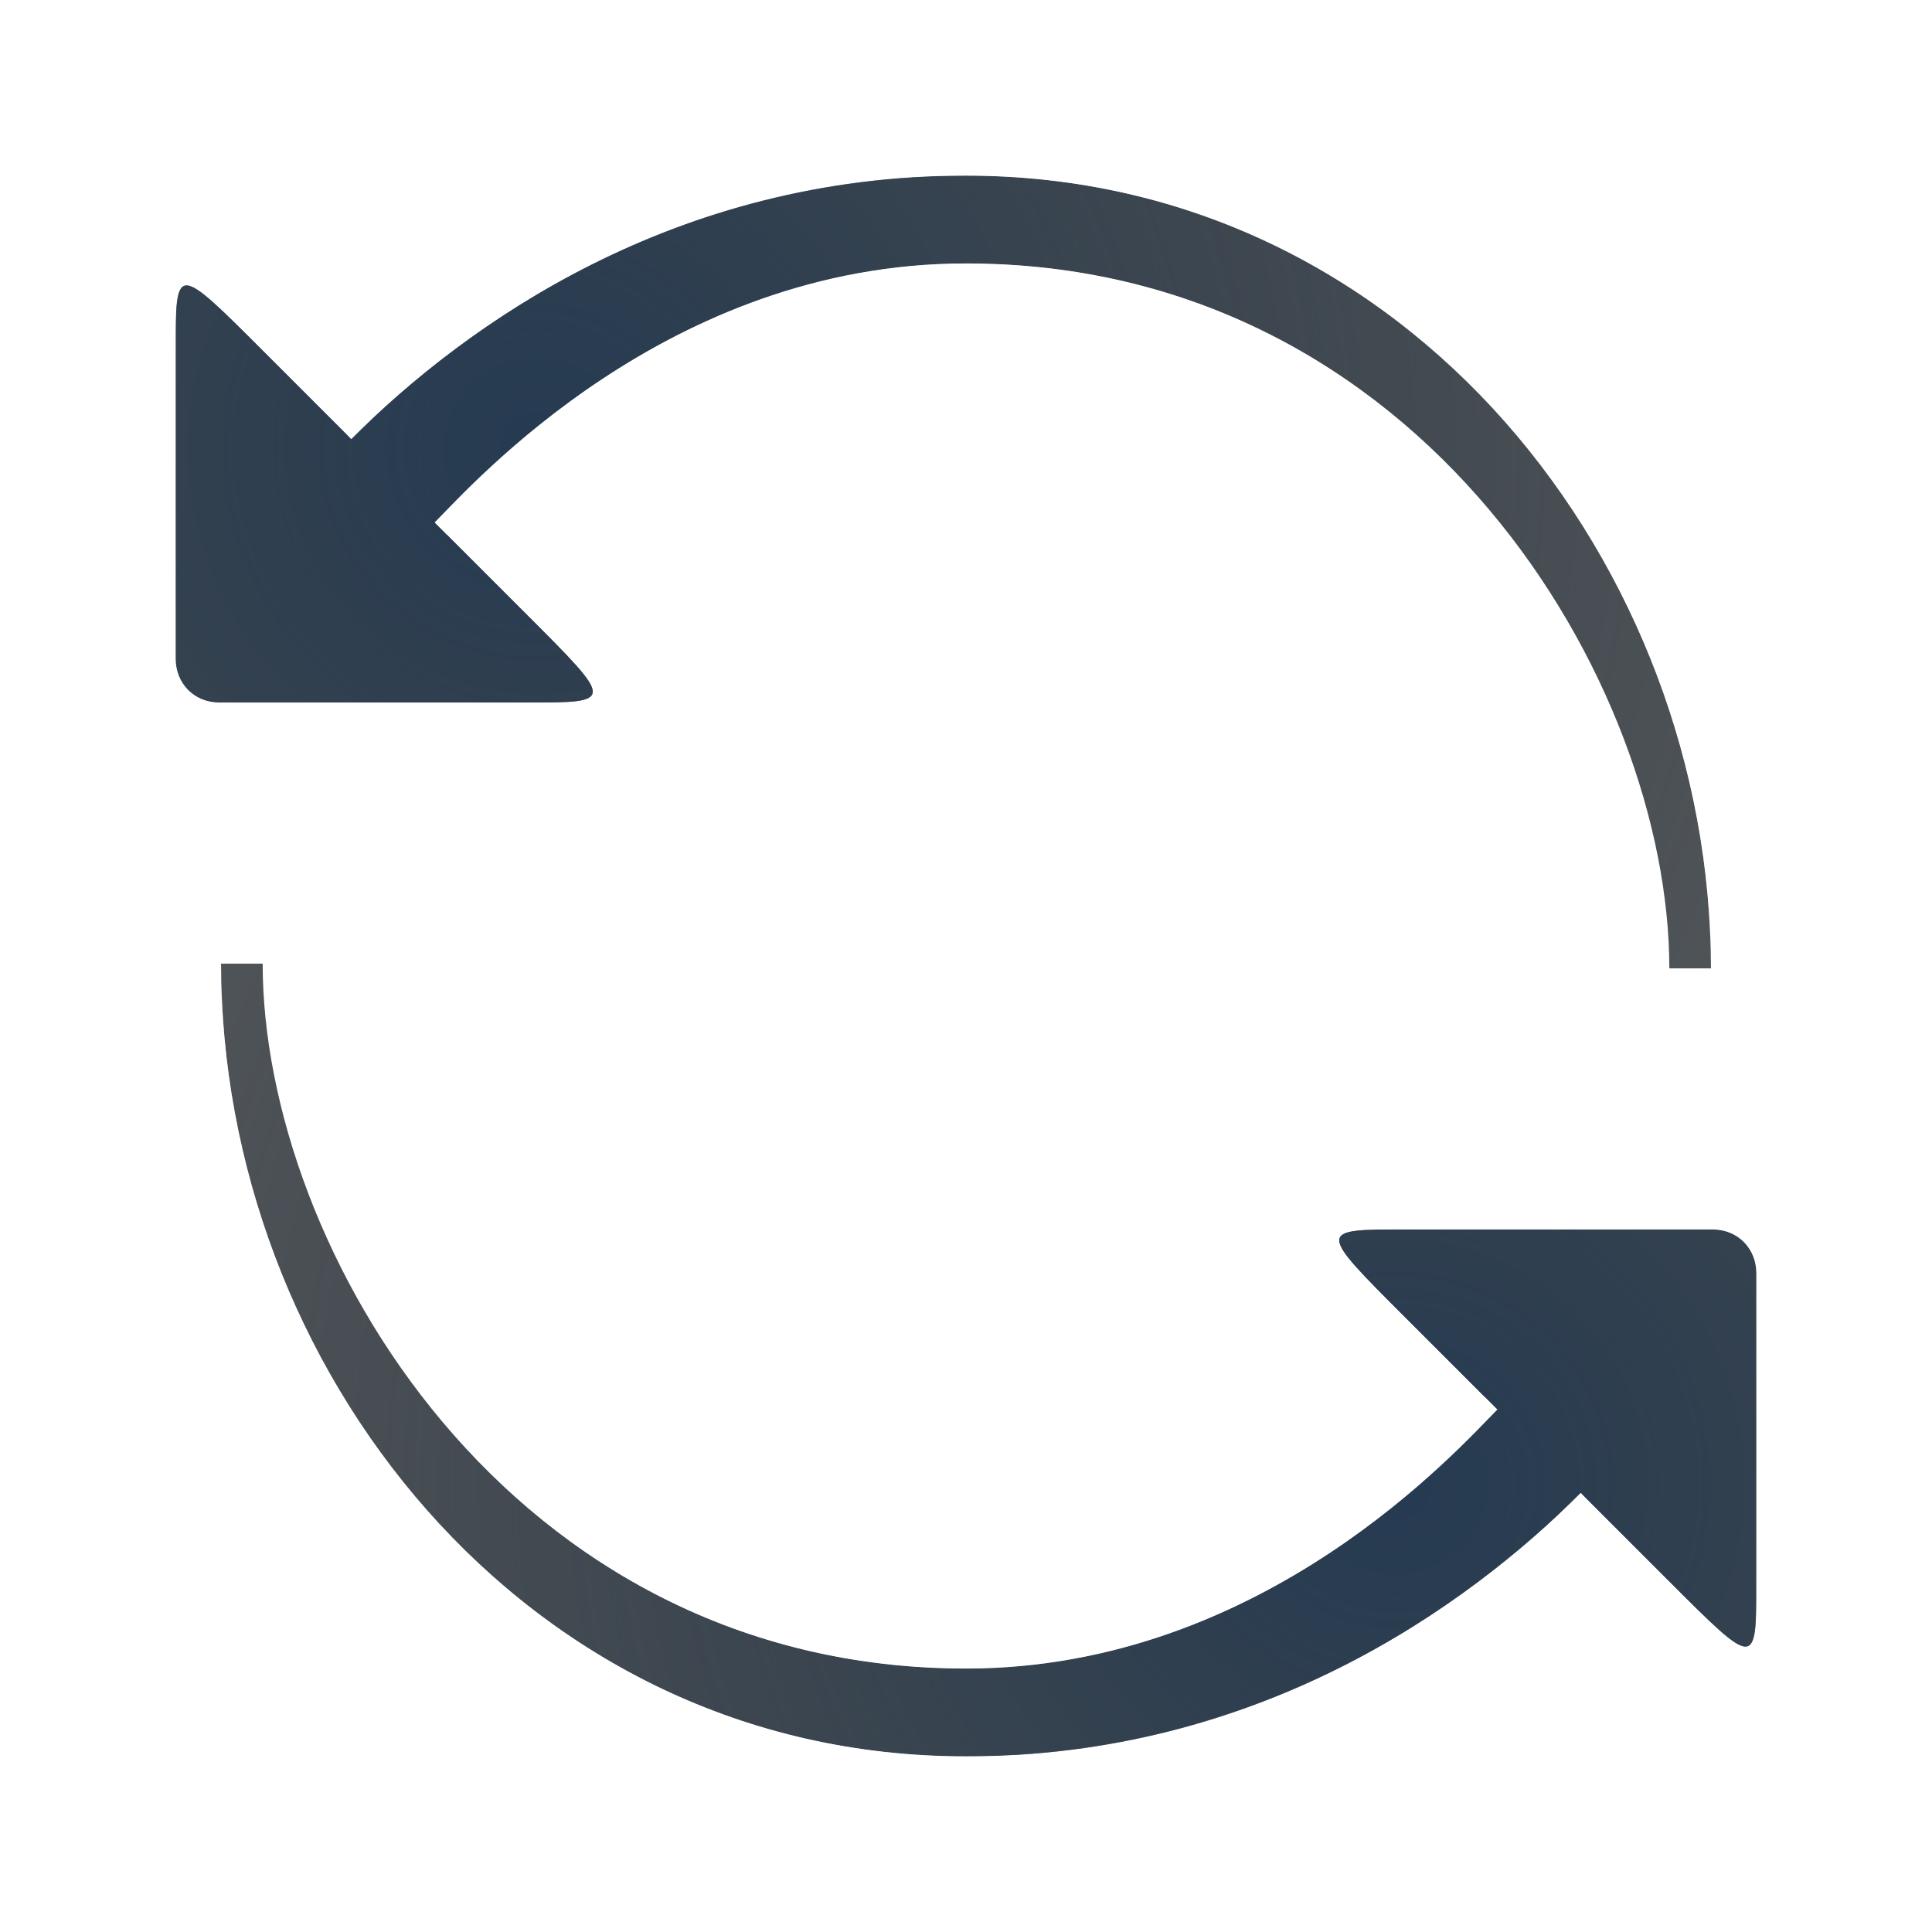
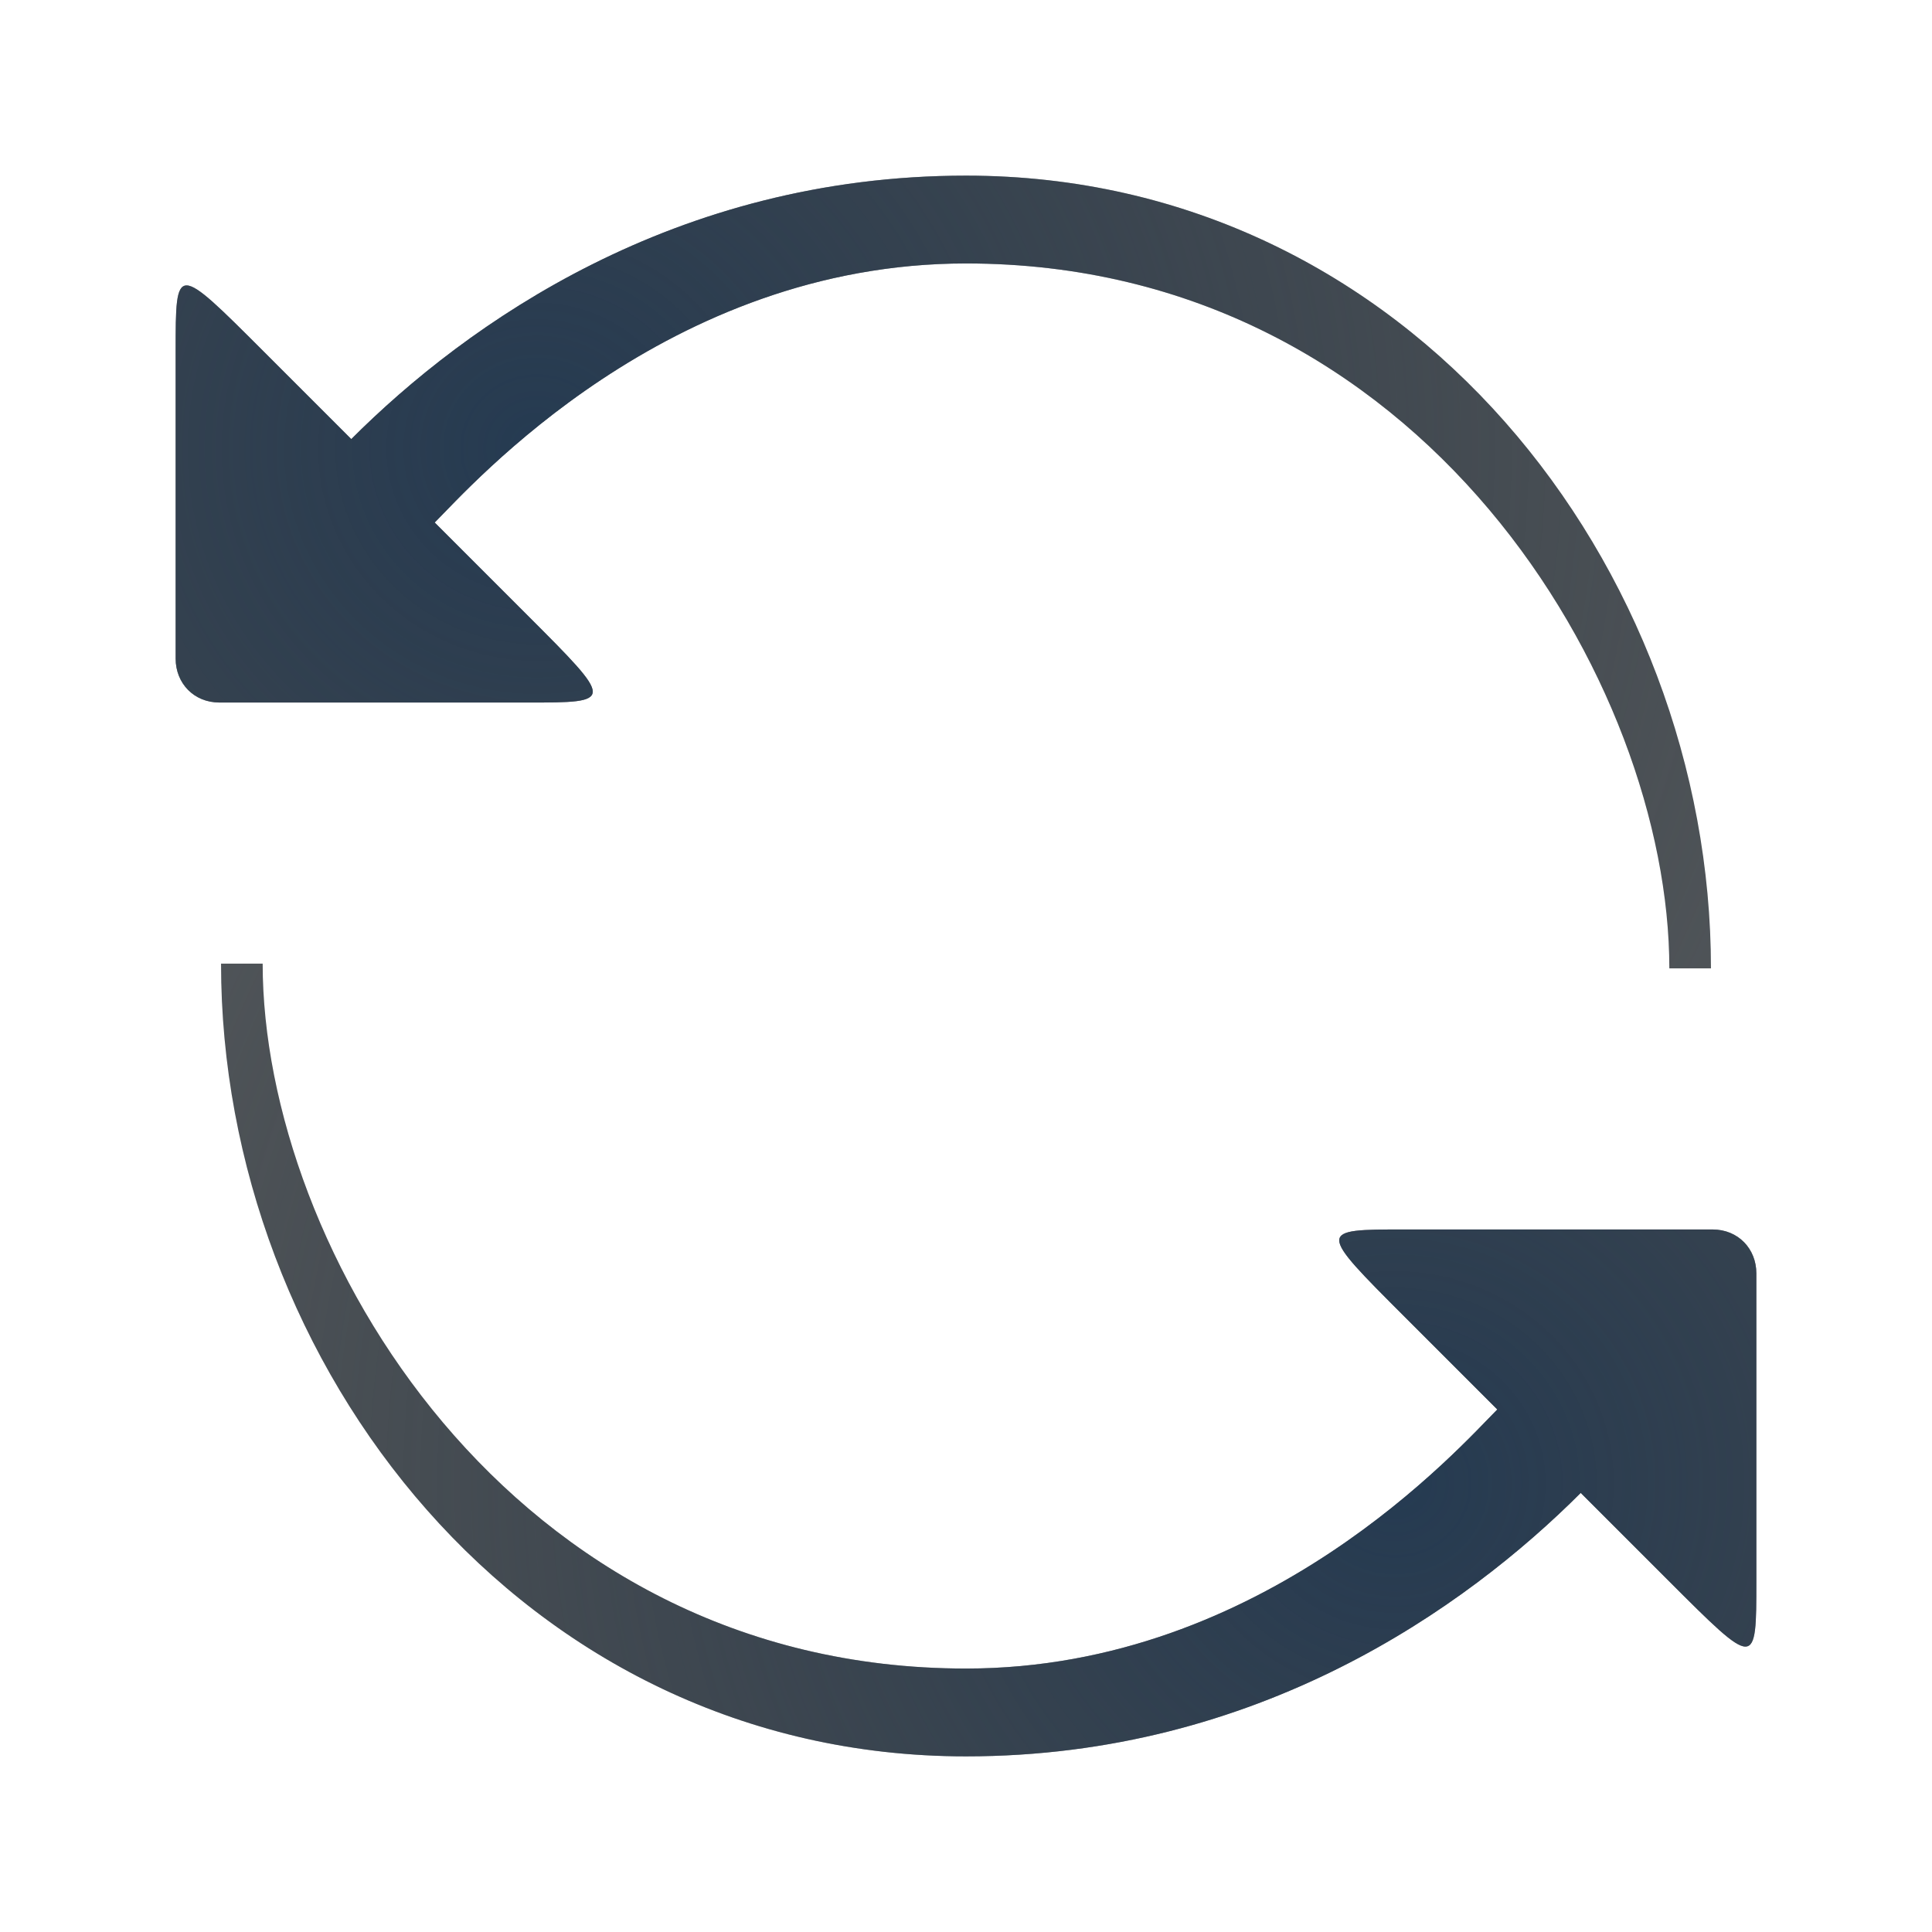
<svg xmlns="http://www.w3.org/2000/svg" xmlns:xlink="http://www.w3.org/1999/xlink" width="22" height="22" version="1.1">
  <defs>
    <radialGradient id="b" cx="-30.041" cy="-1.389" r="7.335" gradientTransform="matrix(2.0384,0,0,1.9719,64.351,4.8508)" gradientUnits="userSpaceOnUse">
      <stop stop-color="#213851" stop-opacity=".906" offset="0" />
      <stop stop-color="#27303a" stop-opacity="0" offset="1" />
    </radialGradient>
    <radialGradient id="a" cx="21.375" cy="4.935" r="8.548" gradientTransform="matrix(-1.6203,0,0,-1.6657,42.709,9.0642)" gradientUnits="userSpaceOnUse">
      <stop stop-color="#ffffff" stop-opacity=".825" offset="0" />
      <stop stop-color="#ffffff" stop-opacity=".605" offset="1" />
    </radialGradient>
  </defs>
  <g id="c" transform="translate(3,3)" shape-rendering="auto">
+     <path transform="translate(-4,-4)" d="m12 2.3c-3.005 0-5.268 0.639-7.638 3.009l0.638 0.691c1.356-1.356 3.329-3 7-3 5.091 0 8.482 4.47 8.482 9.027 0-6.152-4.443-9.727-8.482-9.727zm-9 0.7c-0.477 2-1 5-1 6s0 1 1 1 4-0.464 6-1h-5.5c-0.294 0-0.5-0.221-0.5-0.5zm9 1c-3.406 0-5.635 2.534-6.051 2.949l0.143 0.143c3.754-4.036 8.427-3.603 11.224-0.963-1.316-1.253-3.096-2.129-5.316-2.129z" color="#000000" color-rendering="auto" dominant-baseline="auto" fill="url(#a)" fill-opacity=".999" image-rendering="auto" shape-rendering="auto" solid-color="#000000" style="font-feature-settings:normal;font-variant-alternates:normal;font-variant-caps:normal;font-variant-ligatures:normal;font-variant-numeric:normal;font-variant-position:normal;isolation:auto;mix-blend-mode:normal;paint-order:normal;shape-padding:0;text-decoration-color:#000000;text-decoration-line:none;text-decoration-style:solid;text-indent:0;text-orientation:mixed;text-transform:none;white-space:normal" />
    <path d="m1 2-1-1c-1-1-1-1-1 0v3.5c0 0.279 0.206 0.5 0.5 0.5h3.5c1 0 1 0 0-1l-1.05-1.05c0.416-0.416 2.644-2.95 6.05-2.95 5.203 0 8.009 4.794 8.009 8.027h0.474c0-4.557-3.427-9.027-8.483-9.027-3.318 0-5.688 1.688-7 3z" color="#000000" color-rendering="auto" dominant-baseline="auto" fill="#0c1218" fill-opacity=".72" image-rendering="auto" solid-color="#000000" style="font-feature-settings:normal;font-variant-alternates:normal;font-variant-caps:normal;font-variant-ligatures:normal;font-variant-numeric:normal;font-variant-position:normal;isolation:auto;mix-blend-mode:normal;paint-order:normal;shape-padding:0;text-decoration-color:#000000;text-decoration-line:none;text-decoration-style:solid;text-indent:0;text-orientation:mixed;text-transform:none;white-space:normal" />
    <path d="m1 2-1-1c-1-1-1-1-1 0v3.5c0 0.279 0.206 0.5 0.5 0.5h3.5c1 0 1 0 0-1l-1.05-1.05c0.416-0.416 2.644-2.95 6.05-2.95 5.203 0 8.009 4.794 8.009 8.027h0.474c0-4.557-3.427-9.027-8.483-9.027-3.318 0-5.688 1.688-7 3z" color="#000000" color-rendering="auto" dominant-baseline="auto" fill="url(#b)" image-rendering="auto" solid-color="#000000" style="font-feature-settings:normal;font-variant-alternates:normal;font-variant-caps:normal;font-variant-ligatures:normal;font-variant-numeric:normal;font-variant-position:normal;isolation:auto;mix-blend-mode:normal;paint-order:normal;shape-padding:0;text-decoration-color:#000000;text-decoration-line:none;text-decoration-style:solid;text-indent:0;text-orientation:mixed;text-transform:none;white-space:normal" />
-     <path transform="translate(-4,-4)" d="m12 2.3c-3.005 0-5.268 0.639-7.638 3.009l0.638 0.691c1.356-1.356 3.329-3 7-3 5.091 0 8.482 4.47 8.482 9.027 0-6.152-4.443-9.727-8.482-9.727zm-9 0.7c-0.477 2-1 5-1 6s0 1 1 1 4-0.464 6-1h-5.5c-0.294 0-0.5-0.221-0.5-0.5zm9 1c-3.406 0-5.635 2.534-6.051 2.949l0.143 0.143c3.754-4.036 8.427-3.603 11.224-0.963-1.316-1.253-3.096-2.129-5.316-2.129z" color="#000000" color-rendering="auto" dominant-baseline="auto" fill="url(#a)" fill-opacity=".999" image-rendering="auto" shape-rendering="auto" solid-color="#000000" style="font-feature-settings:normal;font-variant-alternates:normal;font-variant-caps:normal;font-variant-ligatures:normal;font-variant-numeric:normal;font-variant-position:normal;isolation:auto;mix-blend-mode:normal;paint-order:normal;shape-padding:0;text-decoration-color:#000000;text-decoration-line:none;text-decoration-style:solid;text-indent:0;text-orientation:mixed;text-transform:none;white-space:normal" />
  </g>
  <use transform="rotate(180,11,11)" width="100%" height="100%" xlink:href="#c" />
</svg>
